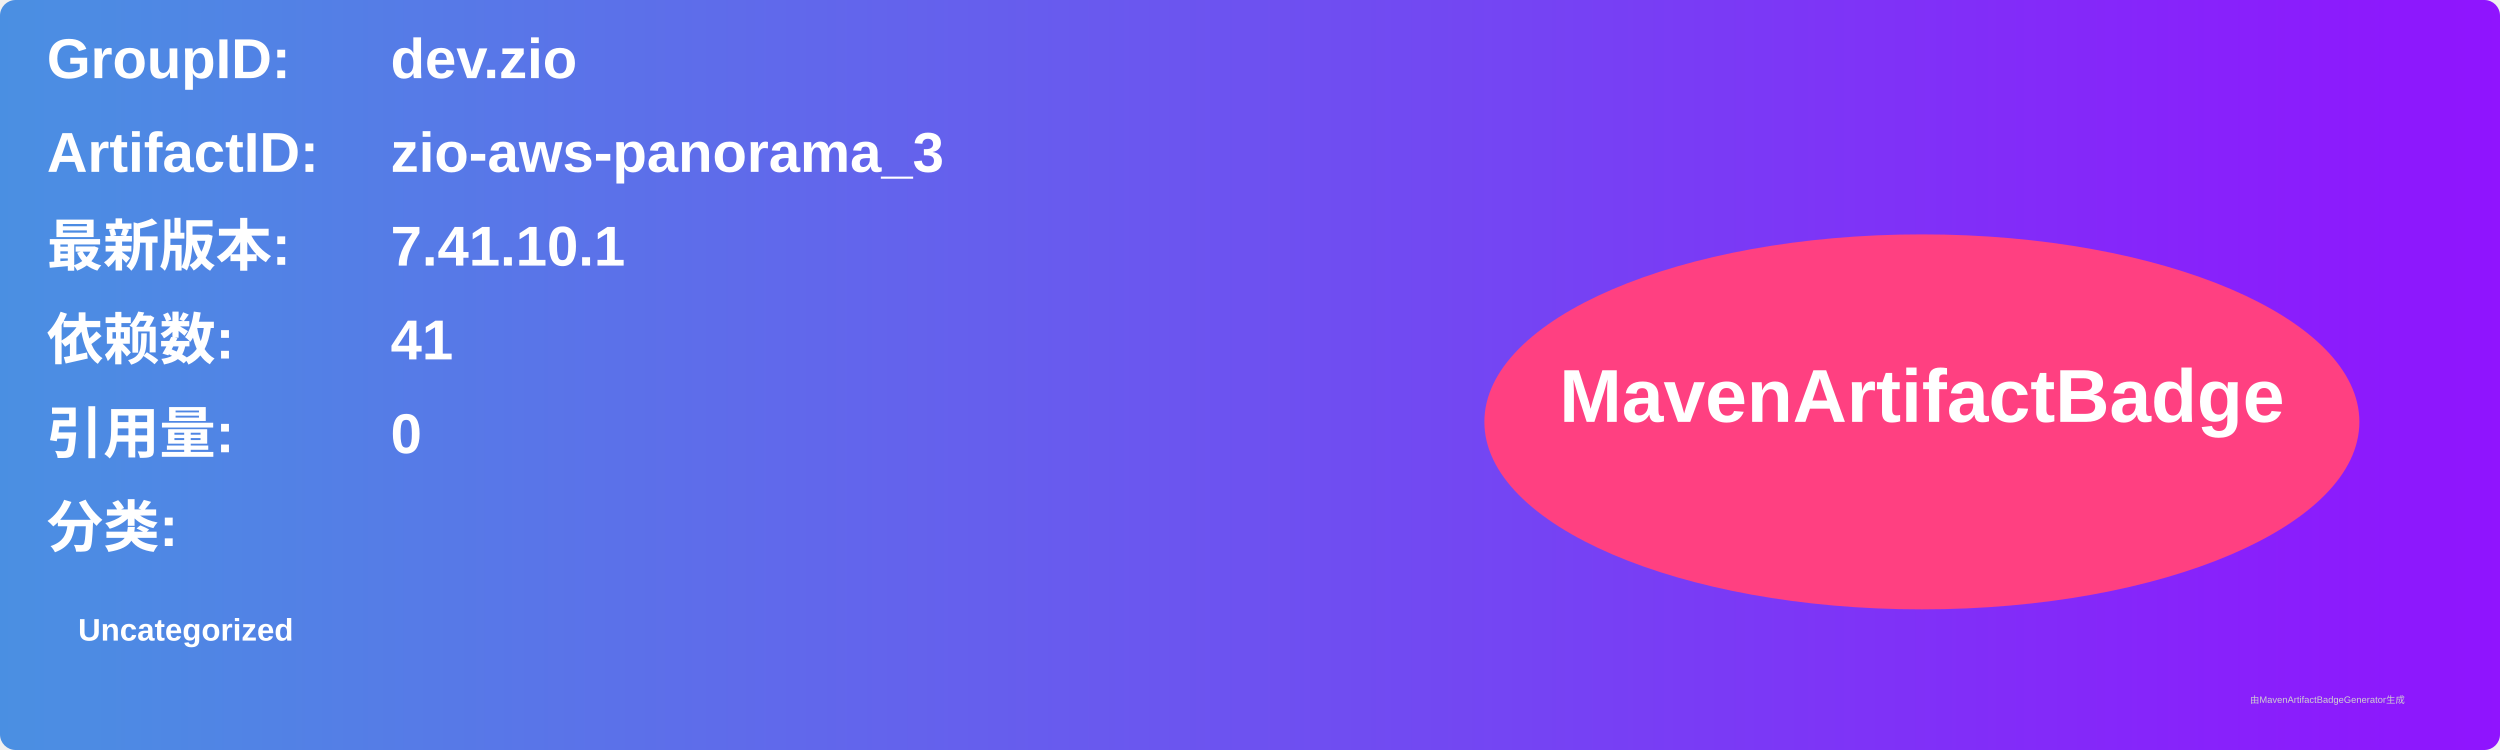
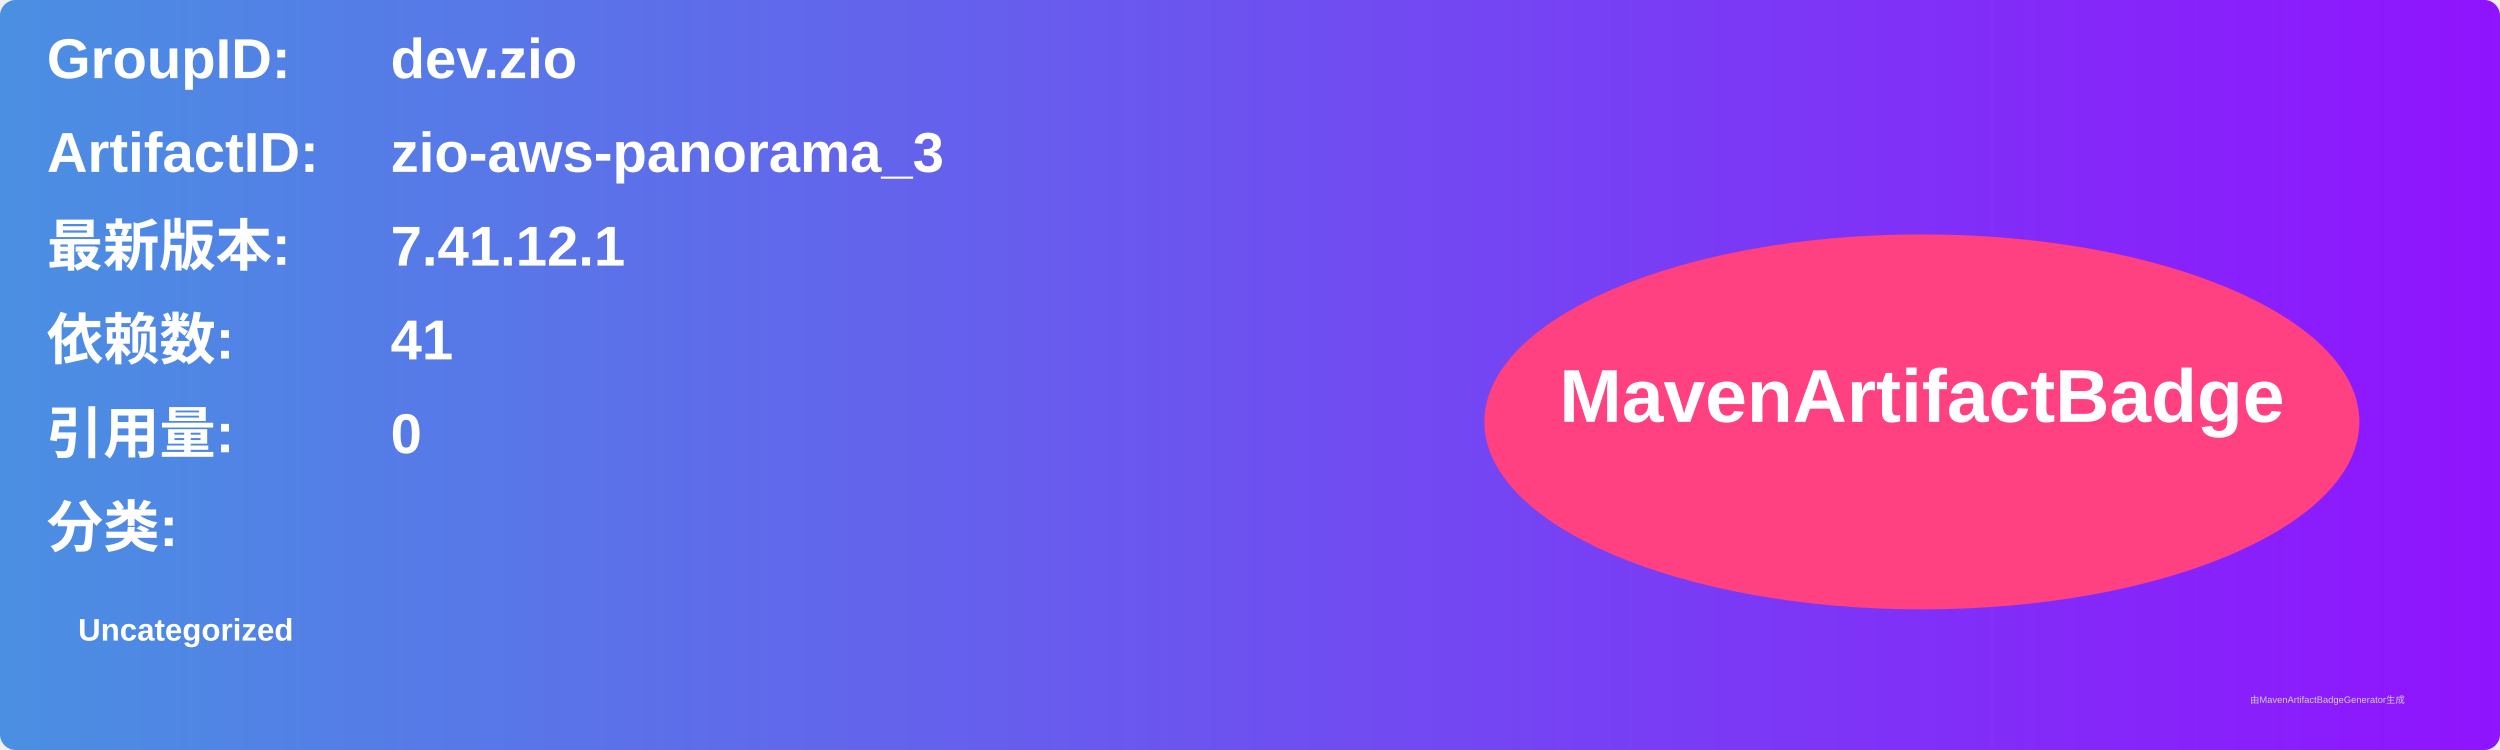
<svg xmlns="http://www.w3.org/2000/svg" width="800" height="240" viewBox="0 0 800 240">
  <linearGradient id="grad" x1="0%" y1="0%" x2="100%" y2="0%">
    <stop offset="0%" stop-color="#4a90e2" />
    <stop offset="100%" stop-color="#9013fe" />
  </linearGradient>
  <rect width="100%" height="100%" rx="5" ry="5" fill="url(#grad)" />
  <g transform="translate(15, 15)">
    <text x="0" y="10" font-family="Arial" font-size="18" fill="white" font-weight="bold" width="260">GroupID:</text>
    <text x="110" y="10" font-family="Arial" font-size="18" fill="white" font-weight="bold" width="460">dev.zio</text>
    <text x="0" y="40" font-family="Arial" font-size="18" fill="white" font-weight="bold" width="260">ArtifactID:</text>
    <text x="110" y="40" font-family="Arial" font-size="18" fill="white" font-weight="bold" width="460">zio-aws-panorama_3</text>
    <text x="0" y="70" font-family="Arial" font-size="18" fill="white" font-weight="bold">最新版本:</text>
    <text x="110" y="70" font-family="Arial" font-size="18" fill="white" font-weight="bold">
-       <tspan font-weight="bold">7.41.10.1</tspan>
+       <tspan font-weight="bold">7.41.12.1</tspan>
    </text>
    <text x="0" y="100" font-family="Arial" font-size="18" fill="white" font-weight="bold">依赖数: </text>
    <text x="110" y="100" font-family="Arial" font-size="18" fill="white">
      <tspan font-weight="bold">41</tspan>
    </text>
    <text x="0" y="130" font-family="Arial" font-size="18" fill="white" font-weight="bold">引用量: </text>
    <text x="110" y="130" font-family="Arial" font-size="18" fill="white">
      <tspan font-weight="bold">0</tspan>
    </text>
    <text x="0" y="160" font-family="Arial" font-size="18" fill="white" font-weight="bold">分类:</text>
    <text x="10" y="190" font-family="Arial" font-size="10" fill="white">
      <tspan font-weight="bold">Uncategorized</tspan>
    </text>
    <ellipse cx="600" cy="120" rx="140" ry="60" fill="#ff4081" />
    <text x="600" y="120" text-anchor="middle" font-family="Arial" font-size="24" fill="white" font-weight="bold">MavenArtifactBadge</text>
  </g>
  <text x="720" y="225" font-family="Arial" font-size="3" fill="#d0d0d0">由MavenArtifactBadgeGenerator生成</text>
</svg>
